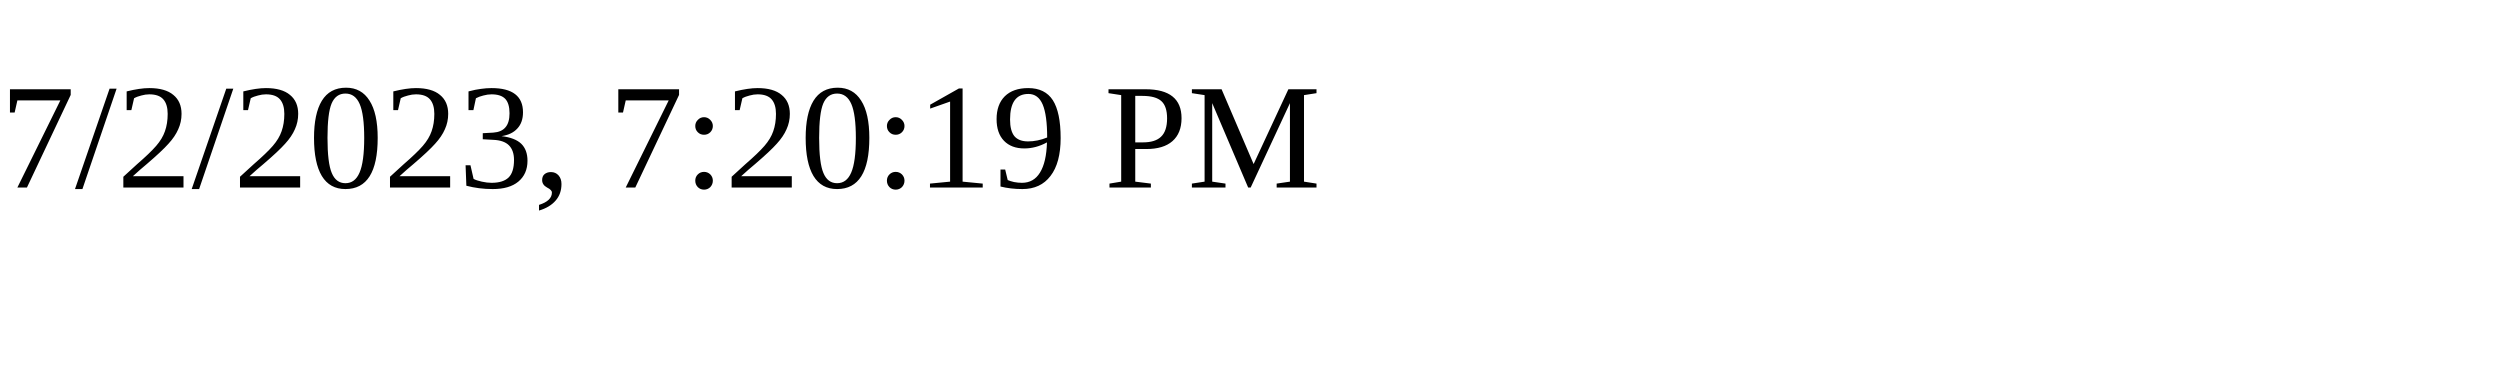
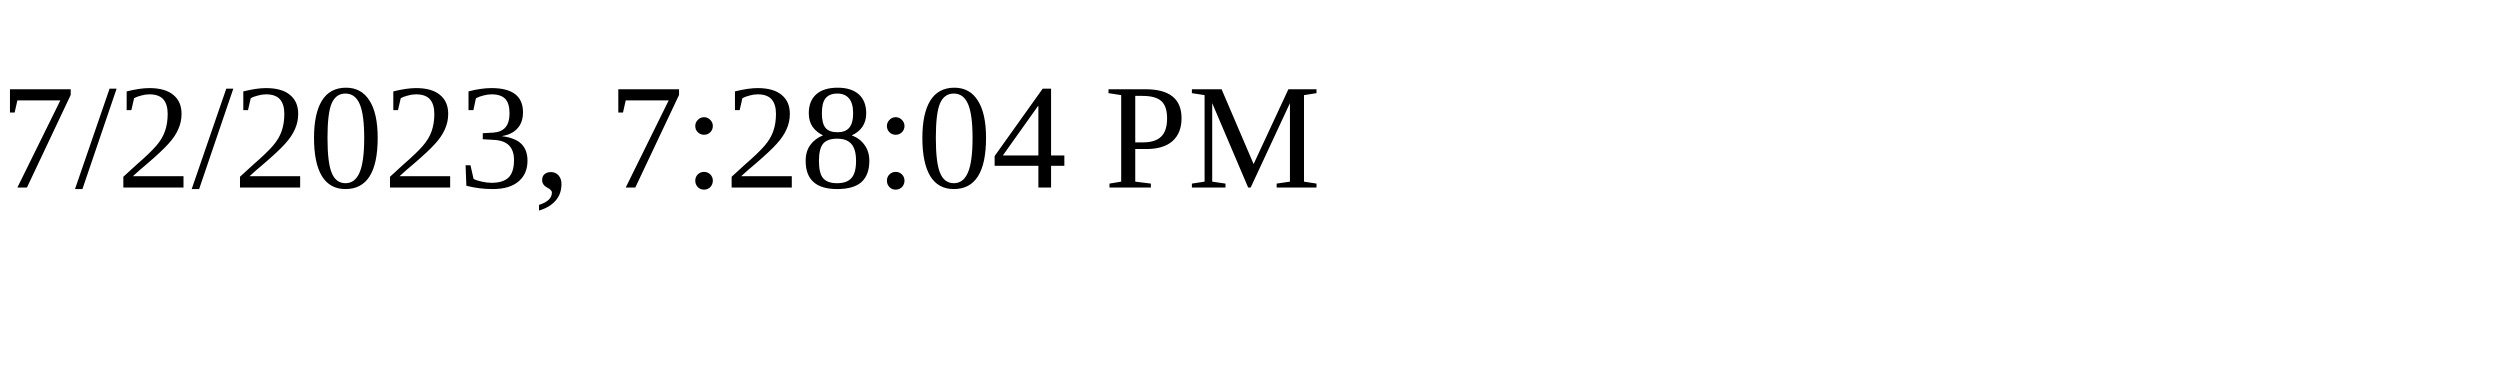
<svg xmlns="http://www.w3.org/2000/svg" height="30" width="200">
-   <text x="0" y="15">7/2/2023, 7:20:19 PM</text>
+   <text x="0" y="15">7/2/2023, 7:28:04 PM</text>
</svg>
